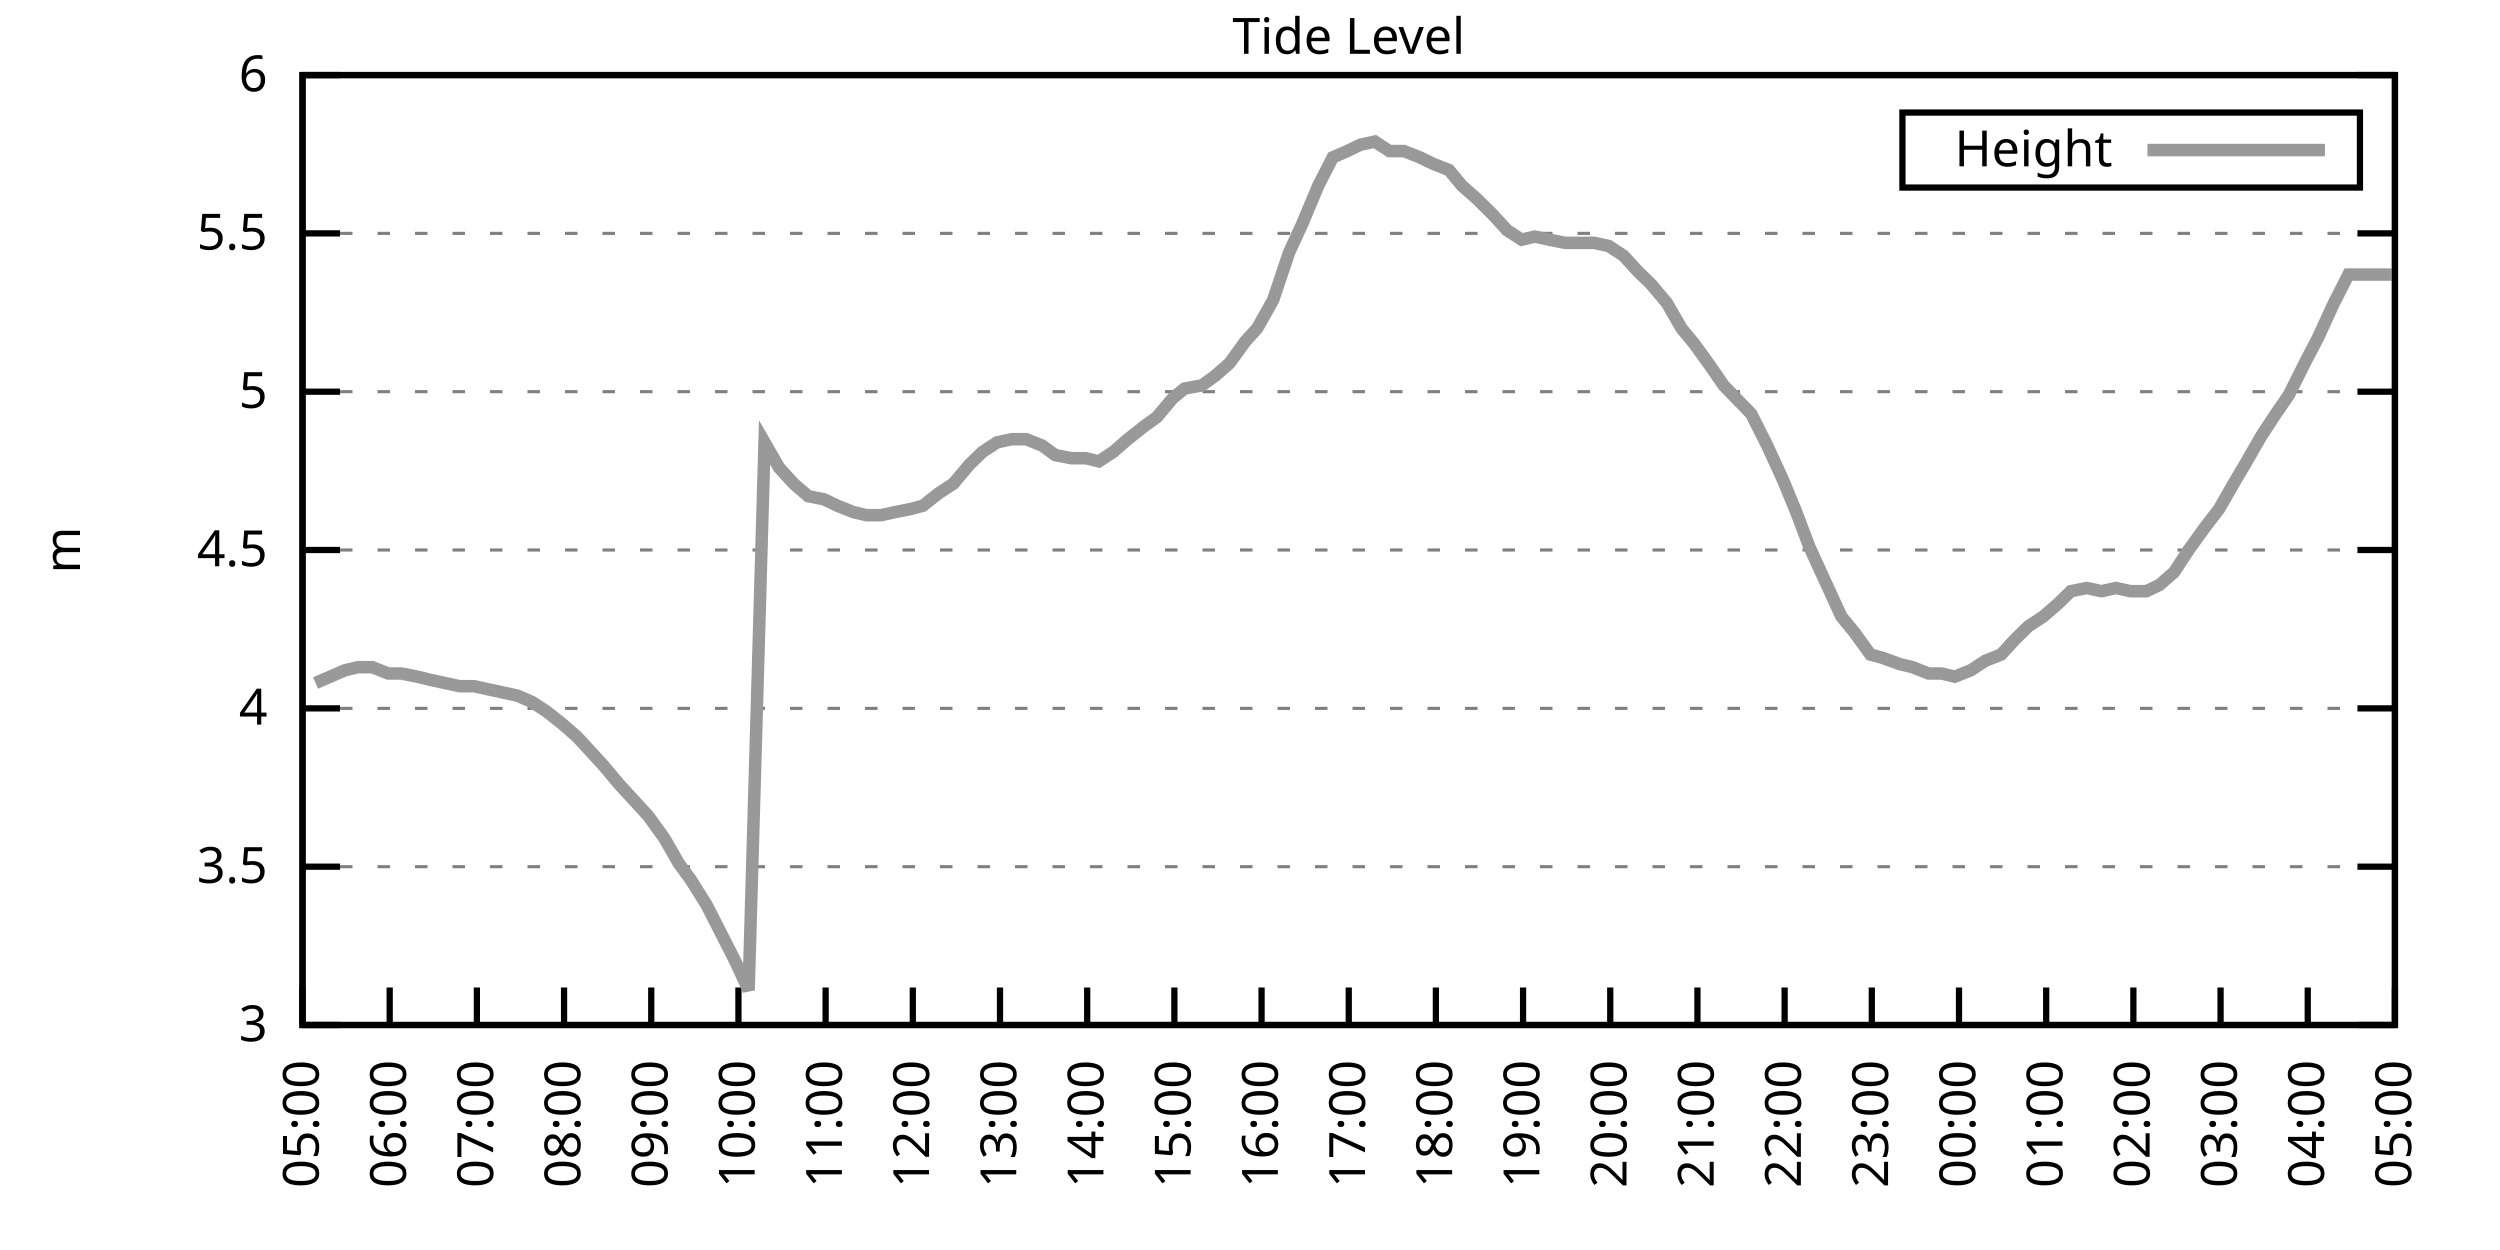
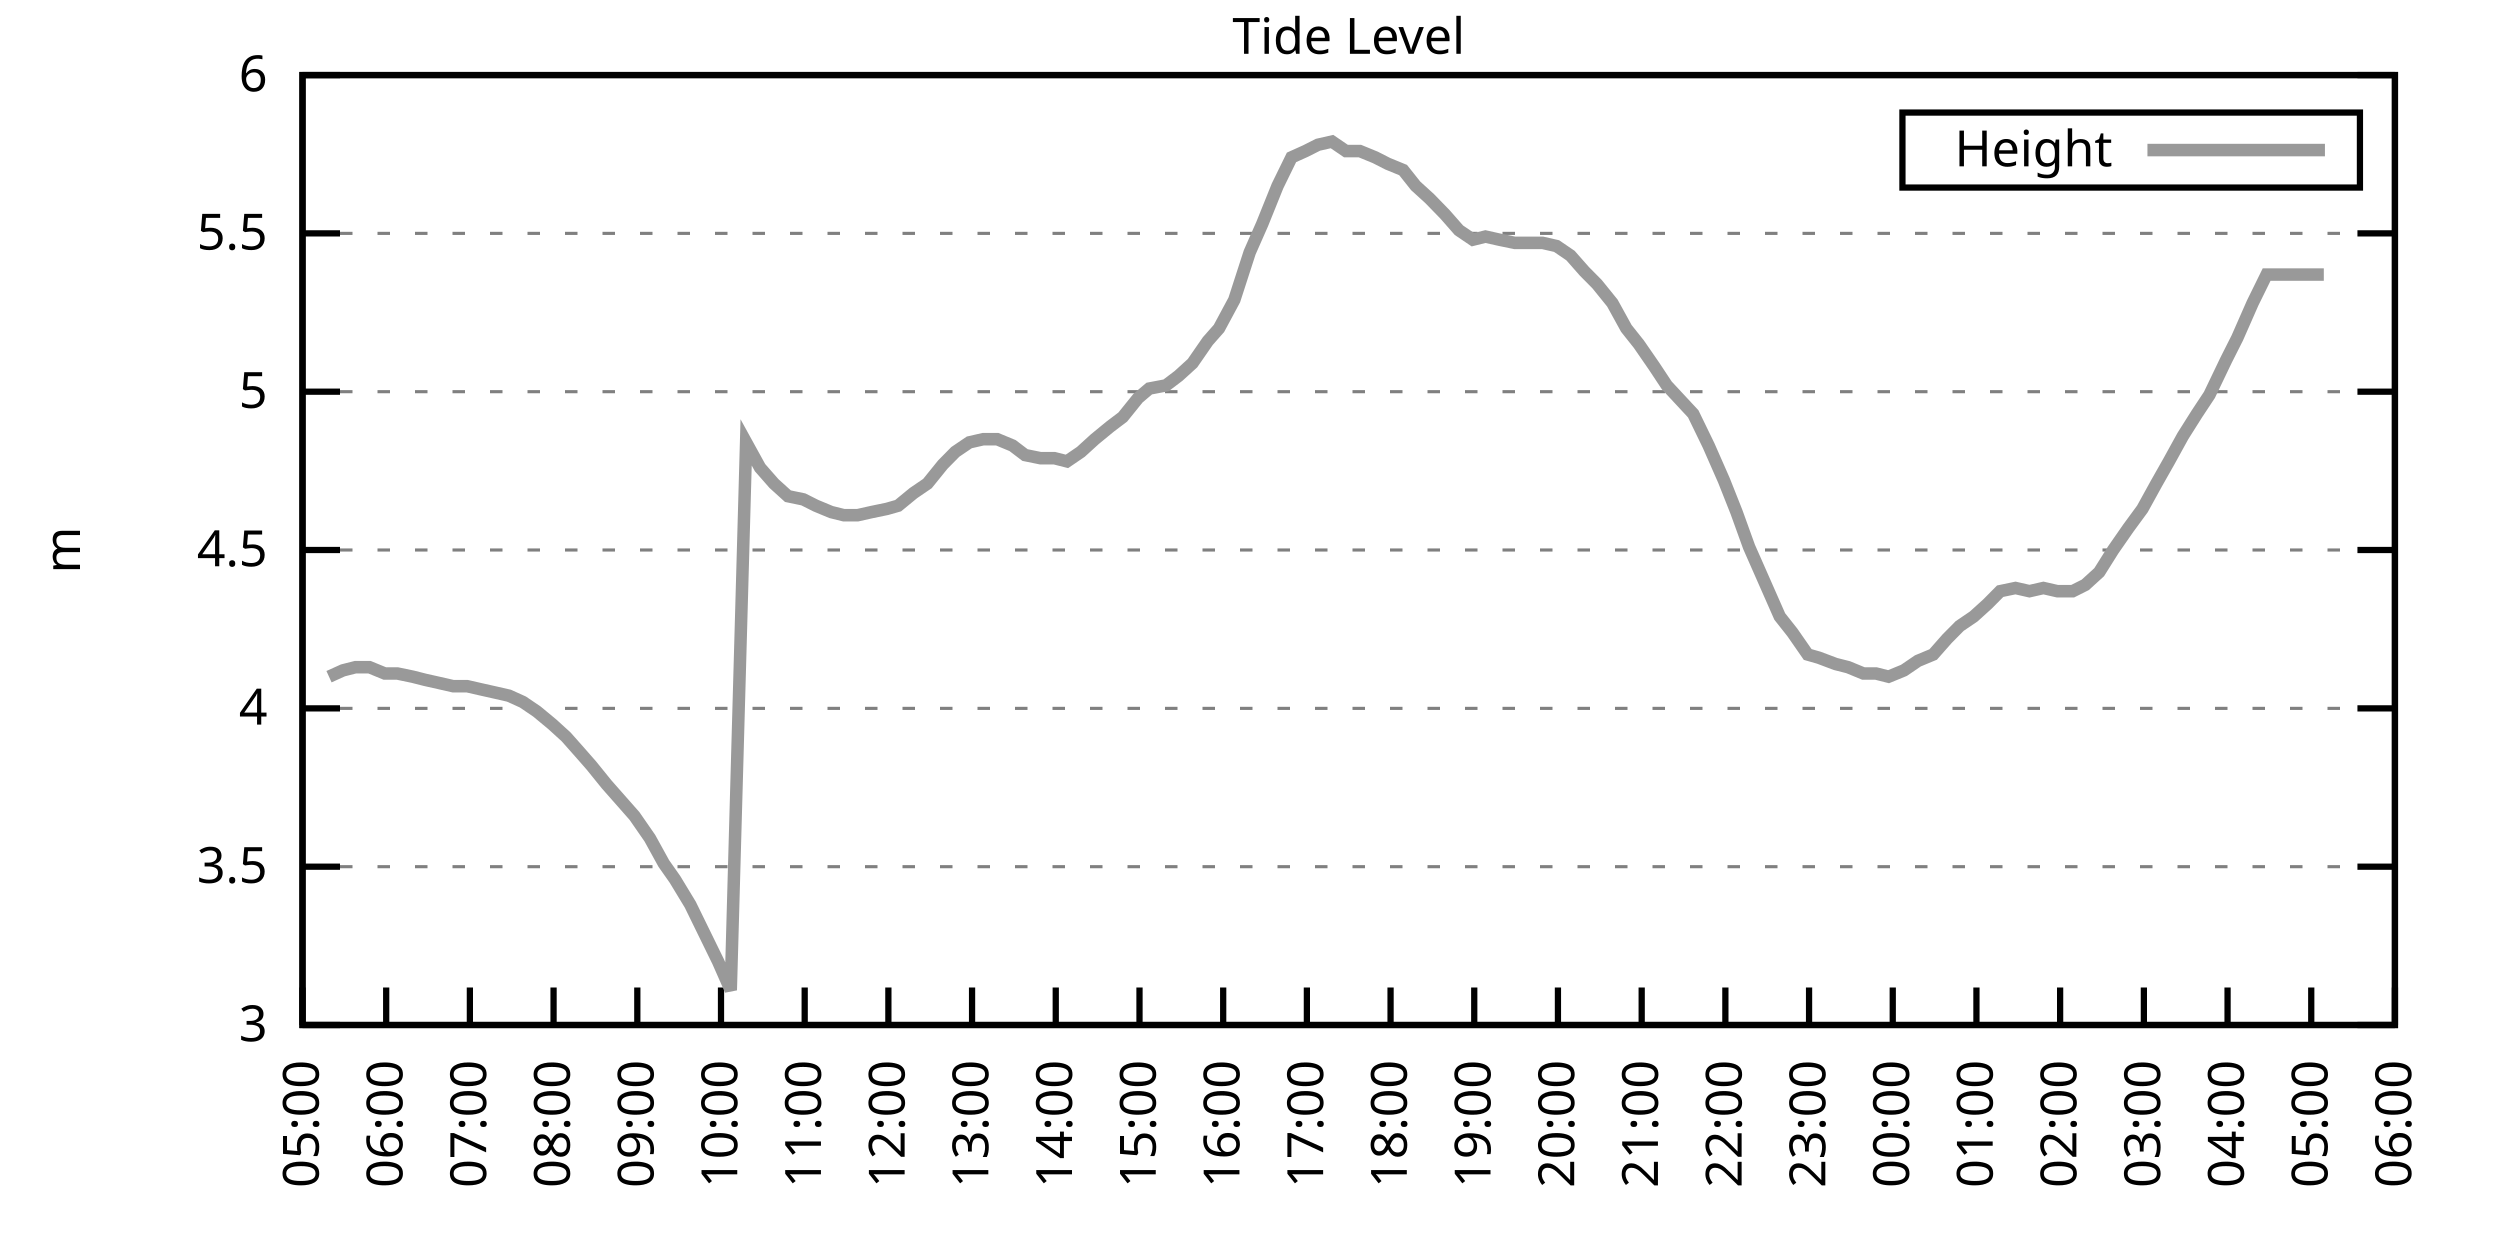
<svg xmlns="http://www.w3.org/2000/svg" xmlns:xlink="http://www.w3.org/1999/xlink" width="400" height="200" viewBox="0 0 400 200">
  <g id="gnuplot_canvas">
    <rect x="0" y="0" width="400" height="200" fill="none" />
    <defs>
      <circle id="gpDot" r="0.5" stroke-width="0.5" stroke="currentColor" />
      <path id="gpPt0" stroke-width="0.333" stroke="currentColor" d="M-1,0 h2 M0,-1 v2" />
      <path id="gpPt1" stroke-width="0.333" stroke="currentColor" d="M-1,-1 L1,1 M1,-1 L-1,1" />
      <path id="gpPt2" stroke-width="0.333" stroke="currentColor" d="M-1,0 L1,0 M0,-1 L0,1 M-1,-1 L1,1 M-1,1 L1,-1" />
      <rect id="gpPt3" stroke-width="0.333" stroke="currentColor" x="-1" y="-1" width="2" height="2" />
      <rect id="gpPt4" stroke-width="0.333" stroke="currentColor" fill="currentColor" x="-1" y="-1" width="2" height="2" />
      <circle id="gpPt5" stroke-width="0.333" stroke="currentColor" cx="0" cy="0" r="1" />
      <use xlink:href="#gpPt5" id="gpPt6" fill="currentColor" stroke="none" />
      <path id="gpPt7" stroke-width="0.333" stroke="currentColor" d="M0,-1.33 L-1.33,0.67 L1.33,0.67 z" />
      <use xlink:href="#gpPt7" id="gpPt8" fill="currentColor" stroke="none" />
      <use xlink:href="#gpPt7" id="gpPt9" stroke="currentColor" transform="rotate(180)" />
      <use xlink:href="#gpPt9" id="gpPt10" fill="currentColor" stroke="none" />
      <use xlink:href="#gpPt3" id="gpPt11" stroke="currentColor" transform="rotate(45)" />
      <use xlink:href="#gpPt11" id="gpPt12" fill="currentColor" stroke="none" />
      <path id="gpPt13" stroke-width="0.333" stroke="currentColor" d="M0,1.330 L1.265,0.411 L0.782,-1.067 L-0.782,-1.076 L-1.265,0.411 z" />
      <use xlink:href="#gpPt13" id="gpPt14" fill="currentColor" stroke="none" />
      <filter id="textbox" filterUnits="objectBoundingBox" x="0" y="0" height="1" width="1">
        <feFlood flood-color="white" flood-opacity="1" result="bgnd" />
        <feComposite in="SourceGraphic" in2="bgnd" operator="atop" />
      </filter>
      <filter id="greybox" filterUnits="objectBoundingBox" x="0" y="0" height="1" width="1">
        <feFlood flood-color="lightgrey" flood-opacity="1" result="grey" />
        <feComposite in="SourceGraphic" in2="grey" operator="atop" />
      </filter>
    </defs>
    <g fill="none" color="white" stroke="currentColor" stroke-width="1.00" stroke-linecap="butt" stroke-linejoin="miter">
</g>
    <g fill="none" color="black" stroke="currentColor" stroke-width="1.00" stroke-linecap="butt" stroke-linejoin="miter">
      <g stroke="none" shape-rendering="crispEdges">
        <polygon fill="rgb(255, 255, 255)" points="48.40,164.00 383.18,164.00 383.18,12.02 48.40,12.02 " />
      </g>
    </g>
    <g fill="none" color="black" stroke="currentColor" stroke-width="1.00" stroke-linecap="butt" stroke-linejoin="miter">
</g>
    <g fill="none" color="black" stroke="black" stroke-width="0.50" stroke-linecap="butt" stroke-linejoin="miter">
</g>
    <g fill="none" color="gray" stroke="currentColor" stroke-width="0.50" stroke-linecap="butt" stroke-linejoin="miter">
      <path stroke="gray" stroke-dasharray="2,4" class="gridline" d="M48.40,164.00 L383.19,164.00  " />
    </g>
    <g fill="none" color="gray" stroke="gray" stroke-width="1.00" stroke-linecap="butt" stroke-linejoin="miter">
</g>
    <g fill="none" color="black" stroke="currentColor" stroke-width="1.00" stroke-linecap="butt" stroke-linejoin="miter">
      <path stroke="black" d="M48.40,164.00 L54.40,164.00 M383.19,164.00 L377.19,164.00  " />
      <g transform="translate(42.80,166.60)" stroke="none" fill="black" font-family="Sans" font-size="8.00" text-anchor="end">
        <text>
          <tspan font-family="Sans"> 3</tspan>
        </text>
      </g>
    </g>
    <g fill="none" color="black" stroke="currentColor" stroke-width="1.00" stroke-linecap="butt" stroke-linejoin="miter">
</g>
    <g fill="none" color="black" stroke="black" stroke-width="0.50" stroke-linecap="butt" stroke-linejoin="miter">
</g>
    <g fill="none" color="gray" stroke="currentColor" stroke-width="0.50" stroke-linecap="butt" stroke-linejoin="miter">
      <path stroke="gray" stroke-dasharray="2,4" class="gridline" d="M48.40,138.67 L383.19,138.67  " />
    </g>
    <g fill="none" color="gray" stroke="gray" stroke-width="1.00" stroke-linecap="butt" stroke-linejoin="miter">
</g>
    <g fill="none" color="black" stroke="currentColor" stroke-width="1.00" stroke-linecap="butt" stroke-linejoin="miter">
      <path stroke="black" d="M48.40,138.67 L54.40,138.67 M383.19,138.67 L377.19,138.67  " />
      <g transform="translate(42.80,141.27)" stroke="none" fill="black" font-family="Sans" font-size="8.00" text-anchor="end">
        <text>
          <tspan font-family="Sans"> 3.5</tspan>
        </text>
      </g>
    </g>
    <g fill="none" color="black" stroke="currentColor" stroke-width="1.00" stroke-linecap="butt" stroke-linejoin="miter">
</g>
    <g fill="none" color="black" stroke="black" stroke-width="0.50" stroke-linecap="butt" stroke-linejoin="miter">
</g>
    <g fill="none" color="gray" stroke="currentColor" stroke-width="0.50" stroke-linecap="butt" stroke-linejoin="miter">
      <path stroke="gray" stroke-dasharray="2,4" class="gridline" d="M48.40,113.34 L383.19,113.34  " />
    </g>
    <g fill="none" color="gray" stroke="gray" stroke-width="1.00" stroke-linecap="butt" stroke-linejoin="miter">
</g>
    <g fill="none" color="black" stroke="currentColor" stroke-width="1.00" stroke-linecap="butt" stroke-linejoin="miter">
      <path stroke="black" d="M48.40,113.34 L54.40,113.34 M383.19,113.34 L377.19,113.34  " />
      <g transform="translate(42.80,115.94)" stroke="none" fill="black" font-family="Sans" font-size="8.00" text-anchor="end">
        <text>
          <tspan font-family="Sans"> 4</tspan>
        </text>
      </g>
    </g>
    <g fill="none" color="black" stroke="currentColor" stroke-width="1.00" stroke-linecap="butt" stroke-linejoin="miter">
</g>
    <g fill="none" color="black" stroke="black" stroke-width="0.50" stroke-linecap="butt" stroke-linejoin="miter">
</g>
    <g fill="none" color="gray" stroke="currentColor" stroke-width="0.50" stroke-linecap="butt" stroke-linejoin="miter">
      <path stroke="gray" stroke-dasharray="2,4" class="gridline" d="M48.40,88.00 L383.19,88.00  " />
    </g>
    <g fill="none" color="gray" stroke="gray" stroke-width="1.00" stroke-linecap="butt" stroke-linejoin="miter">
</g>
    <g fill="none" color="black" stroke="currentColor" stroke-width="1.00" stroke-linecap="butt" stroke-linejoin="miter">
      <path stroke="black" d="M48.40,88.00 L54.40,88.00 M383.19,88.00 L377.19,88.00  " />
      <g transform="translate(42.80,90.60)" stroke="none" fill="black" font-family="Sans" font-size="8.00" text-anchor="end">
        <text>
          <tspan font-family="Sans"> 4.5</tspan>
        </text>
      </g>
    </g>
    <g fill="none" color="black" stroke="currentColor" stroke-width="1.00" stroke-linecap="butt" stroke-linejoin="miter">
</g>
    <g fill="none" color="black" stroke="black" stroke-width="0.50" stroke-linecap="butt" stroke-linejoin="miter">
</g>
    <g fill="none" color="gray" stroke="currentColor" stroke-width="0.50" stroke-linecap="butt" stroke-linejoin="miter">
      <path stroke="gray" stroke-dasharray="2,4" class="gridline" d="M48.40,62.67 L383.19,62.67  " />
    </g>
    <g fill="none" color="gray" stroke="gray" stroke-width="1.00" stroke-linecap="butt" stroke-linejoin="miter">
</g>
    <g fill="none" color="black" stroke="currentColor" stroke-width="1.00" stroke-linecap="butt" stroke-linejoin="miter">
      <path stroke="black" d="M48.40,62.67 L54.40,62.67 M383.19,62.67 L377.19,62.67  " />
      <g transform="translate(42.80,65.27)" stroke="none" fill="black" font-family="Sans" font-size="8.00" text-anchor="end">
        <text>
          <tspan font-family="Sans"> 5</tspan>
        </text>
      </g>
    </g>
    <g fill="none" color="black" stroke="currentColor" stroke-width="1.00" stroke-linecap="butt" stroke-linejoin="miter">
</g>
    <g fill="none" color="black" stroke="black" stroke-width="0.50" stroke-linecap="butt" stroke-linejoin="miter">
</g>
    <g fill="none" color="gray" stroke="currentColor" stroke-width="0.50" stroke-linecap="butt" stroke-linejoin="miter">
      <path stroke="gray" stroke-dasharray="2,4" class="gridline" d="M48.40,37.34 L383.19,37.34  " />
    </g>
    <g fill="none" color="gray" stroke="gray" stroke-width="1.00" stroke-linecap="butt" stroke-linejoin="miter">
</g>
    <g fill="none" color="black" stroke="currentColor" stroke-width="1.00" stroke-linecap="butt" stroke-linejoin="miter">
      <path stroke="black" d="M48.40,37.34 L54.40,37.34 M383.19,37.34 L377.19,37.34  " />
      <g transform="translate(42.80,39.94)" stroke="none" fill="black" font-family="Sans" font-size="8.00" text-anchor="end">
        <text>
          <tspan font-family="Sans"> 5.5</tspan>
        </text>
      </g>
    </g>
    <g fill="none" color="black" stroke="currentColor" stroke-width="1.00" stroke-linecap="butt" stroke-linejoin="miter">
</g>
    <g fill="none" color="black" stroke="black" stroke-width="0.50" stroke-linecap="butt" stroke-linejoin="miter">
</g>
    <g fill="none" color="gray" stroke="currentColor" stroke-width="0.50" stroke-linecap="butt" stroke-linejoin="miter">
      <path stroke="gray" stroke-dasharray="2,4" class="gridline" d="M48.40,12.01 L383.19,12.01  " />
    </g>
    <g fill="none" color="gray" stroke="gray" stroke-width="1.00" stroke-linecap="butt" stroke-linejoin="miter">
</g>
    <g fill="none" color="black" stroke="currentColor" stroke-width="1.00" stroke-linecap="butt" stroke-linejoin="miter">
      <path stroke="black" d="M48.40,12.01 L54.40,12.01 M383.19,12.01 L377.19,12.01  " />
      <g transform="translate(42.80,14.61)" stroke="none" fill="black" font-family="Sans" font-size="8.00" text-anchor="end">
        <text>
          <tspan font-family="Sans"> 6</tspan>
        </text>
      </g>
    </g>
    <g fill="none" color="black" stroke="currentColor" stroke-width="1.00" stroke-linecap="butt" stroke-linejoin="miter">
      <path stroke="black" d="M48.40,164.00 L48.40,158.00  " />
      <g transform="translate(51.00,169.60) rotate(270.00)" stroke="none" fill="black" font-family="Sans" font-size="8.00" text-anchor="end">
        <text>
          <tspan font-family="Sans">05:00</tspan>
        </text>
      </g>
    </g>
    <g fill="none" color="black" stroke="currentColor" stroke-width="1.00" stroke-linecap="butt" stroke-linejoin="miter">
-       <path stroke="black" d="M62.35,164.00 L62.35,158.00  " />
-       <g transform="translate(64.95,169.60) rotate(270.00)" stroke="none" fill="black" font-family="Sans" font-size="8.00" text-anchor="end">
+       <path stroke="black" d="M61.79,164.00 L61.79,158.00  " />
+       <g transform="translate(64.39,169.60) rotate(270.00)" stroke="none" fill="black" font-family="Sans" font-size="8.00" text-anchor="end">
        <text>
          <tspan font-family="Sans">06:00</tspan>
        </text>
      </g>
    </g>
    <g fill="none" color="black" stroke="currentColor" stroke-width="1.00" stroke-linecap="butt" stroke-linejoin="miter">
-       <path stroke="black" d="M76.30,164.00 L76.30,158.00  " />
-       <g transform="translate(78.90,169.60) rotate(270.00)" stroke="none" fill="black" font-family="Sans" font-size="8.00" text-anchor="end">
+       <path stroke="black" d="M75.18,164.00 L75.18,158.00  " />
+       <g transform="translate(77.78,169.60) rotate(270.00)" stroke="none" fill="black" font-family="Sans" font-size="8.00" text-anchor="end">
        <text>
          <tspan font-family="Sans">07:00</tspan>
        </text>
      </g>
    </g>
    <g fill="none" color="black" stroke="currentColor" stroke-width="1.00" stroke-linecap="butt" stroke-linejoin="miter">
-       <path stroke="black" d="M90.25,164.00 L90.25,158.00  " />
-       <g transform="translate(92.85,169.60) rotate(270.00)" stroke="none" fill="black" font-family="Sans" font-size="8.00" text-anchor="end">
+       <path stroke="black" d="M88.57,164.00 L88.57,158.00  " />
+       <g transform="translate(91.17,169.60) rotate(270.00)" stroke="none" fill="black" font-family="Sans" font-size="8.00" text-anchor="end">
        <text>
          <tspan font-family="Sans">08:00</tspan>
        </text>
      </g>
    </g>
    <g fill="none" color="black" stroke="currentColor" stroke-width="1.00" stroke-linecap="butt" stroke-linejoin="miter">
-       <path stroke="black" d="M104.20,164.00 L104.20,158.00  " />
-       <g transform="translate(106.80,169.60) rotate(270.00)" stroke="none" fill="black" font-family="Sans" font-size="8.00" text-anchor="end">
+       <path stroke="black" d="M101.97,164.00 L101.97,158.00  " />
+       <g transform="translate(104.57,169.60) rotate(270.00)" stroke="none" fill="black" font-family="Sans" font-size="8.00" text-anchor="end">
        <text>
          <tspan font-family="Sans">09:00</tspan>
        </text>
      </g>
    </g>
    <g fill="none" color="black" stroke="currentColor" stroke-width="1.00" stroke-linecap="butt" stroke-linejoin="miter">
-       <path stroke="black" d="M118.15,164.00 L118.15,158.00  " />
-       <g transform="translate(120.75,169.60) rotate(270.00)" stroke="none" fill="black" font-family="Sans" font-size="8.00" text-anchor="end">
+       <path stroke="black" d="M115.36,164.00 L115.36,158.00  " />
+       <g transform="translate(117.96,169.60) rotate(270.00)" stroke="none" fill="black" font-family="Sans" font-size="8.00" text-anchor="end">
        <text>
          <tspan font-family="Sans">10:00</tspan>
        </text>
      </g>
    </g>
    <g fill="none" color="black" stroke="currentColor" stroke-width="1.00" stroke-linecap="butt" stroke-linejoin="miter">
-       <path stroke="black" d="M132.10,164.00 L132.10,158.00  " />
-       <g transform="translate(134.70,169.60) rotate(270.00)" stroke="none" fill="black" font-family="Sans" font-size="8.00" text-anchor="end">
+       <path stroke="black" d="M128.75,164.00 L128.75,158.00  " />
+       <g transform="translate(131.35,169.60) rotate(270.00)" stroke="none" fill="black" font-family="Sans" font-size="8.00" text-anchor="end">
        <text>
          <tspan font-family="Sans">11:00</tspan>
        </text>
      </g>
    </g>
    <g fill="none" color="black" stroke="currentColor" stroke-width="1.00" stroke-linecap="butt" stroke-linejoin="miter">
-       <path stroke="black" d="M146.05,164.00 L146.05,158.00  " />
-       <g transform="translate(148.65,169.60) rotate(270.00)" stroke="none" fill="black" font-family="Sans" font-size="8.00" text-anchor="end">
+       <path stroke="black" d="M142.14,164.00 L142.14,158.00  " />
+       <g transform="translate(144.74,169.60) rotate(270.00)" stroke="none" fill="black" font-family="Sans" font-size="8.00" text-anchor="end">
        <text>
          <tspan font-family="Sans">12:00</tspan>
        </text>
      </g>
    </g>
    <g fill="none" color="black" stroke="currentColor" stroke-width="1.00" stroke-linecap="butt" stroke-linejoin="miter">
-       <path stroke="black" d="M160.00,164.00 L160.00,158.00  " />
-       <g transform="translate(162.60,169.60) rotate(270.00)" stroke="none" fill="black" font-family="Sans" font-size="8.00" text-anchor="end">
+       <path stroke="black" d="M155.53,164.00 L155.53,158.00  " />
+       <g transform="translate(158.13,169.60) rotate(270.00)" stroke="none" fill="black" font-family="Sans" font-size="8.00" text-anchor="end">
        <text>
          <tspan font-family="Sans">13:00</tspan>
        </text>
      </g>
    </g>
    <g fill="none" color="black" stroke="currentColor" stroke-width="1.00" stroke-linecap="butt" stroke-linejoin="miter">
-       <path stroke="black" d="M173.95,164.00 L173.95,158.00  " />
-       <g transform="translate(176.55,169.60) rotate(270.00)" stroke="none" fill="black" font-family="Sans" font-size="8.00" text-anchor="end">
+       <path stroke="black" d="M168.92,164.00 L168.92,158.00  " />
+       <g transform="translate(171.52,169.60) rotate(270.00)" stroke="none" fill="black" font-family="Sans" font-size="8.00" text-anchor="end">
        <text>
          <tspan font-family="Sans">14:00</tspan>
        </text>
      </g>
    </g>
    <g fill="none" color="black" stroke="currentColor" stroke-width="1.00" stroke-linecap="butt" stroke-linejoin="miter">
-       <path stroke="black" d="M187.90,164.00 L187.90,158.00  " />
-       <g transform="translate(190.50,169.60) rotate(270.00)" stroke="none" fill="black" font-family="Sans" font-size="8.00" text-anchor="end">
+       <path stroke="black" d="M182.32,164.00 L182.32,158.00  " />
+       <g transform="translate(184.92,169.60) rotate(270.00)" stroke="none" fill="black" font-family="Sans" font-size="8.00" text-anchor="end">
        <text>
          <tspan font-family="Sans">15:00</tspan>
        </text>
      </g>
    </g>
    <g fill="none" color="black" stroke="currentColor" stroke-width="1.00" stroke-linecap="butt" stroke-linejoin="miter">
-       <path stroke="black" d="M201.85,164.00 L201.85,158.00  " />
-       <g transform="translate(204.45,169.60) rotate(270.00)" stroke="none" fill="black" font-family="Sans" font-size="8.00" text-anchor="end">
+       <path stroke="black" d="M195.71,164.00 L195.71,158.00  " />
+       <g transform="translate(198.31,169.60) rotate(270.00)" stroke="none" fill="black" font-family="Sans" font-size="8.00" text-anchor="end">
        <text>
          <tspan font-family="Sans">16:00</tspan>
        </text>
      </g>
    </g>
    <g fill="none" color="black" stroke="currentColor" stroke-width="1.00" stroke-linecap="butt" stroke-linejoin="miter">
-       <path stroke="black" d="M215.80,164.00 L215.80,158.00  " />
-       <g transform="translate(218.40,169.60) rotate(270.00)" stroke="none" fill="black" font-family="Sans" font-size="8.00" text-anchor="end">
+       <path stroke="black" d="M209.10,164.00 L209.10,158.00  " />
+       <g transform="translate(211.70,169.60) rotate(270.00)" stroke="none" fill="black" font-family="Sans" font-size="8.00" text-anchor="end">
        <text>
          <tspan font-family="Sans">17:00</tspan>
        </text>
      </g>
    </g>
    <g fill="none" color="black" stroke="currentColor" stroke-width="1.00" stroke-linecap="butt" stroke-linejoin="miter">
-       <path stroke="black" d="M229.74,164.00 L229.74,158.00  " />
-       <g transform="translate(232.34,169.60) rotate(270.00)" stroke="none" fill="black" font-family="Sans" font-size="8.00" text-anchor="end">
+       <path stroke="black" d="M222.49,164.00 L222.49,158.00  " />
+       <g transform="translate(225.09,169.60) rotate(270.00)" stroke="none" fill="black" font-family="Sans" font-size="8.00" text-anchor="end">
        <text>
          <tspan font-family="Sans">18:00</tspan>
        </text>
      </g>
    </g>
    <g fill="none" color="black" stroke="currentColor" stroke-width="1.00" stroke-linecap="butt" stroke-linejoin="miter">
-       <path stroke="black" d="M243.69,164.00 L243.69,158.00  " />
-       <g transform="translate(246.29,169.60) rotate(270.00)" stroke="none" fill="black" font-family="Sans" font-size="8.00" text-anchor="end">
+       <path stroke="black" d="M235.88,164.00 L235.88,158.00  " />
+       <g transform="translate(238.48,169.60) rotate(270.00)" stroke="none" fill="black" font-family="Sans" font-size="8.00" text-anchor="end">
        <text>
          <tspan font-family="Sans">19:00</tspan>
        </text>
      </g>
    </g>
    <g fill="none" color="black" stroke="currentColor" stroke-width="1.00" stroke-linecap="butt" stroke-linejoin="miter">
-       <path stroke="black" d="M257.64,164.00 L257.64,158.00  " />
-       <g transform="translate(260.24,169.60) rotate(270.00)" stroke="none" fill="black" font-family="Sans" font-size="8.00" text-anchor="end">
+       <path stroke="black" d="M249.27,164.00 L249.27,158.00  " />
+       <g transform="translate(251.87,169.60) rotate(270.00)" stroke="none" fill="black" font-family="Sans" font-size="8.00" text-anchor="end">
        <text>
          <tspan font-family="Sans">20:00</tspan>
        </text>
      </g>
    </g>
    <g fill="none" color="black" stroke="currentColor" stroke-width="1.00" stroke-linecap="butt" stroke-linejoin="miter">
-       <path stroke="black" d="M271.59,164.00 L271.59,158.00  " />
-       <g transform="translate(274.19,169.60) rotate(270.00)" stroke="none" fill="black" font-family="Sans" font-size="8.00" text-anchor="end">
+       <path stroke="black" d="M262.67,164.00 L262.67,158.00  " />
+       <g transform="translate(265.27,169.60) rotate(270.00)" stroke="none" fill="black" font-family="Sans" font-size="8.00" text-anchor="end">
        <text>
          <tspan font-family="Sans">21:00</tspan>
        </text>
      </g>
    </g>
    <g fill="none" color="black" stroke="currentColor" stroke-width="1.00" stroke-linecap="butt" stroke-linejoin="miter">
-       <path stroke="black" d="M285.54,164.00 L285.54,158.00  " />
-       <g transform="translate(288.14,169.60) rotate(270.00)" stroke="none" fill="black" font-family="Sans" font-size="8.00" text-anchor="end">
+       <path stroke="black" d="M276.06,164.00 L276.06,158.00  " />
+       <g transform="translate(278.66,169.60) rotate(270.00)" stroke="none" fill="black" font-family="Sans" font-size="8.00" text-anchor="end">
        <text>
          <tspan font-family="Sans">22:00</tspan>
        </text>
      </g>
    </g>
    <g fill="none" color="black" stroke="currentColor" stroke-width="1.00" stroke-linecap="butt" stroke-linejoin="miter">
-       <path stroke="black" d="M299.49,164.00 L299.49,158.00  " />
-       <g transform="translate(302.09,169.60) rotate(270.00)" stroke="none" fill="black" font-family="Sans" font-size="8.00" text-anchor="end">
+       <path stroke="black" d="M289.45,164.00 L289.45,158.00  " />
+       <g transform="translate(292.05,169.60) rotate(270.00)" stroke="none" fill="black" font-family="Sans" font-size="8.00" text-anchor="end">
        <text>
          <tspan font-family="Sans">23:00</tspan>
        </text>
      </g>
    </g>
    <g fill="none" color="black" stroke="currentColor" stroke-width="1.00" stroke-linecap="butt" stroke-linejoin="miter">
-       <path stroke="black" d="M313.44,164.00 L313.44,158.00  " />
-       <g transform="translate(316.04,169.60) rotate(270.00)" stroke="none" fill="black" font-family="Sans" font-size="8.00" text-anchor="end">
+       <path stroke="black" d="M302.84,164.00 L302.84,158.00  " />
+       <g transform="translate(305.44,169.60) rotate(270.00)" stroke="none" fill="black" font-family="Sans" font-size="8.00" text-anchor="end">
        <text>
          <tspan font-family="Sans">00:00</tspan>
        </text>
      </g>
    </g>
    <g fill="none" color="black" stroke="currentColor" stroke-width="1.00" stroke-linecap="butt" stroke-linejoin="miter">
-       <path stroke="black" d="M327.39,164.00 L327.39,158.00  " />
-       <g transform="translate(329.99,169.60) rotate(270.00)" stroke="none" fill="black" font-family="Sans" font-size="8.00" text-anchor="end">
+       <path stroke="black" d="M316.23,164.00 L316.23,158.00  " />
+       <g transform="translate(318.83,169.60) rotate(270.00)" stroke="none" fill="black" font-family="Sans" font-size="8.00" text-anchor="end">
        <text>
          <tspan font-family="Sans">01:00</tspan>
        </text>
      </g>
    </g>
    <g fill="none" color="black" stroke="currentColor" stroke-width="1.00" stroke-linecap="butt" stroke-linejoin="miter">
-       <path stroke="black" d="M341.34,164.00 L341.34,158.00  " />
-       <g transform="translate(343.94,169.60) rotate(270.00)" stroke="none" fill="black" font-family="Sans" font-size="8.00" text-anchor="end">
+       <path stroke="black" d="M329.62,164.00 L329.62,158.00  " />
+       <g transform="translate(332.22,169.60) rotate(270.00)" stroke="none" fill="black" font-family="Sans" font-size="8.00" text-anchor="end">
        <text>
          <tspan font-family="Sans">02:00</tspan>
        </text>
      </g>
    </g>
    <g fill="none" color="black" stroke="currentColor" stroke-width="1.00" stroke-linecap="butt" stroke-linejoin="miter">
-       <path stroke="black" d="M355.29,164.00 L355.29,158.00  " />
-       <g transform="translate(357.89,169.60) rotate(270.00)" stroke="none" fill="black" font-family="Sans" font-size="8.00" text-anchor="end">
+       <path stroke="black" d="M343.02,164.00 L343.02,158.00  " />
+       <g transform="translate(345.62,169.60) rotate(270.00)" stroke="none" fill="black" font-family="Sans" font-size="8.00" text-anchor="end">
        <text>
          <tspan font-family="Sans">03:00</tspan>
        </text>
      </g>
    </g>
    <g fill="none" color="black" stroke="currentColor" stroke-width="1.00" stroke-linecap="butt" stroke-linejoin="miter">
-       <path stroke="black" d="M369.24,164.00 L369.24,158.00  " />
-       <g transform="translate(371.84,169.60) rotate(270.00)" stroke="none" fill="black" font-family="Sans" font-size="8.00" text-anchor="end">
+       <path stroke="black" d="M356.41,164.00 L356.41,158.00  " />
+       <g transform="translate(359.01,169.60) rotate(270.00)" stroke="none" fill="black" font-family="Sans" font-size="8.00" text-anchor="end">
        <text>
          <tspan font-family="Sans">04:00</tspan>
+         </text>
+       </g>
+     </g>
+     <g fill="none" color="black" stroke="currentColor" stroke-width="1.00" stroke-linecap="butt" stroke-linejoin="miter">
+       <path stroke="black" d="M369.80,164.00 L369.80,158.00  " />
+       <g transform="translate(372.40,169.60) rotate(270.00)" stroke="none" fill="black" font-family="Sans" font-size="8.00" text-anchor="end">
+         <text>
+           <tspan font-family="Sans">05:00</tspan>
        </text>
      </g>
    </g>
    <g fill="none" color="black" stroke="currentColor" stroke-width="1.00" stroke-linecap="butt" stroke-linejoin="miter">
      <path stroke="black" d="M383.19,164.00 L383.19,158.00  " />
      <g transform="translate(385.79,169.60) rotate(270.00)" stroke="none" fill="black" font-family="Sans" font-size="8.00" text-anchor="end">
        <text>
-           <tspan font-family="Sans">05:00</tspan>
+           <tspan font-family="Sans">06:00</tspan>
        </text>
      </g>
    </g>
    <g fill="none" color="black" stroke="currentColor" stroke-width="1.00" stroke-linecap="butt" stroke-linejoin="miter">
</g>
    <g fill="none" color="black" stroke="currentColor" stroke-width="1.00" stroke-linecap="butt" stroke-linejoin="miter">
      <path stroke="black" d="M48.40,12.01 L48.40,164.00 L383.19,164.00 L383.19,12.01 L48.40,12.01 Z  " />
    </g>
    <g fill="none" color="black" stroke="currentColor" stroke-width="1.00" stroke-linecap="butt" stroke-linejoin="miter">
</g>
    <g fill="none" color="black" stroke="currentColor" stroke-width="1.00" stroke-linecap="butt" stroke-linejoin="miter">
      <path stroke="black" d="M304.39,30.01 L304.39,18.01 L377.59,18.01 L377.59,30.01 L304.39,30.01 Z  " />
    </g>
    <g id="Tide_level_plot_1">
      <g fill="none" color="white" stroke="black" stroke-width="2.00" stroke-linecap="butt" stroke-linejoin="miter">
</g>
      <g fill="none" color="black" stroke="currentColor" stroke-width="2.00" stroke-linecap="butt" stroke-linejoin="miter">
        <g transform="translate(337.99,26.61)" stroke="none" fill="black" font-family="Sans" font-size="8.00" text-anchor="end">
          <text>
            <tspan font-family="Sans">Height</tspan>
          </text>
        </g>
      </g>
      <g fill="none" color="black" stroke="currentColor" stroke-width="2.00" stroke-linecap="butt" stroke-linejoin="miter">
-         <path stroke="rgb(153, 153, 153)" d="M343.59,24.01 L371.99,24.01 M50.49,109.28 L52.82,108.27 L55.14,107.26 L57.23,106.75 L59.56,106.75 L62.12,107.76   L64.21,107.76 L66.77,108.27 L68.86,108.78 L71.18,109.28 L73.51,109.79 L75.83,109.79 L78.16,110.30 L80.48,110.80   L82.81,111.31 L85.13,112.32 L87.46,113.84 L90.02,115.87 L92.34,117.90 L94.67,120.43 L96.53,122.46 L99.08,125.50   L101.41,128.03 L103.73,130.56 L106.29,134.11 L108.62,138.16 L110.48,140.69 L113.03,144.75 L115.36,149.31 L117.68,153.87   L119.78,158.43 L122.33,70.78 L124.66,74.83 L126.98,77.37 L129.31,79.39 L131.87,79.90 L133.96,80.91 L136.51,81.93   L138.61,82.43 L140.93,82.43 L143.26,81.93 L145.81,81.42 L147.67,80.91 L150.23,78.89 L152.56,77.37 L155.11,74.33   L157.21,72.30 L159.53,70.78 L161.86,70.27 L164.18,70.27 L166.74,71.29 L168.83,72.81 L171.39,73.31 L173.71,73.31   L175.81,73.82 L178.13,72.30 L180.46,70.27 L183.01,68.25 L185.11,66.73 L187.66,63.69 L189.52,62.17 L192.31,61.66   L194.41,60.14 L196.73,58.11 L199.29,54.57 L201.15,52.54 L203.71,47.98 L206.26,40.38 L208.36,35.82 L210.91,29.74   L213.24,25.18 L215.56,24.17 L217.65,23.16 L219.98,22.65 L222.30,24.17 L224.63,24.17 L227.19,25.18 L229.28,26.20   L231.84,27.21 L233.93,29.74 L236.25,31.77 L238.81,34.30 L241.14,36.84 L243.46,38.35 L245.55,37.85 L247.88,38.35   L250.44,38.86 L252.53,38.86 L255.09,38.86 L257.41,39.37 L259.74,40.89 L262.06,43.42 L264.15,45.45 L266.71,48.49   L269.04,52.54 L271.13,55.07 L273.69,58.62 L275.78,61.66 L280.20,66.22 L282.75,71.29 L285.31,76.86 L287.40,81.93   L289.50,87.50 L292.29,93.58 L294.61,98.64 L296.70,101.18 L299.26,104.72 L301.12,105.23 L303.91,106.24 L306.00,106.75   L308.56,107.76 L310.65,107.76 L312.74,108.27 L315.30,107.26 L317.63,105.74 L320.18,104.72 L322.51,102.19 L324.60,100.16   L326.93,98.64 L329.25,96.62 L331.34,94.59 L333.90,94.08 L336.23,94.59 L338.55,94.08 L340.88,94.59 L343.43,94.59   L345.53,93.58 L347.85,91.55 L350.18,88.00 L352.73,84.46 L355.06,81.42 L357.38,77.37 L359.48,73.82 L361.80,69.77   L364.13,66.22 L366.22,63.18 L369.01,57.61 L370.87,54.06 L373.43,48.49 L375.75,43.93 L378.08,43.93 L380.63,43.93   L382.73,43.93  " />
+         <path stroke="rgb(153, 153, 153)" d="M343.59,24.01 L371.99,24.01 M52.64,108.27 L54.87,107.26 L56.88,106.75 L59.11,106.75 L61.57,107.76 L63.58,107.76   L66.03,108.27 L68.04,108.78 L70.27,109.28 L72.50,109.79 L74.74,109.79 L76.97,110.30 L79.20,110.80 L81.43,111.31   L83.66,112.32 L85.90,113.84 L88.35,115.87 L90.58,117.90 L92.82,120.43 L94.60,122.46 L97.06,125.50 L99.29,128.03   L101.52,130.56 L103.98,134.11 L106.21,138.16 L107.99,140.69 L110.45,144.75 L112.68,149.31 L114.91,153.87 L116.92,158.43   L119.38,70.78 L121.61,74.83 L123.84,77.37 L126.07,79.39 L128.53,79.90 L130.54,80.91 L132.99,81.93 L135.00,82.43   L137.23,82.43 L139.46,81.93 L141.92,81.42 L143.70,80.91 L146.16,78.89 L148.39,77.37 L150.85,74.33 L152.85,72.30   L155.09,70.78 L157.32,70.27 L159.55,70.27 L162.01,71.29 L164.01,72.81 L166.47,73.31 L168.70,73.31 L170.71,73.82   L172.94,72.30 L175.17,70.27 L177.63,68.25 L179.64,66.73 L182.09,63.69 L183.88,62.17 L186.56,61.66 L188.57,60.14   L190.80,58.11 L193.25,54.57 L195.04,52.54 L197.49,47.98 L199.95,40.38 L201.96,35.82 L204.41,29.74 L206.64,25.18   L208.88,24.17 L210.88,23.16 L213.12,22.65 L215.35,24.17 L217.58,24.17 L220.04,25.18 L222.04,26.20 L224.50,27.21   L226.51,29.74 L228.74,31.77 L231.20,34.30 L233.43,36.84 L235.66,38.35 L237.67,37.85 L239.90,38.35 L242.36,38.86   L244.36,38.86 L246.82,38.86 L249.05,39.37 L251.28,40.89 L253.51,43.42 L255.52,45.45 L257.98,48.49 L260.21,52.54   L262.22,55.07 L264.67,58.62 L266.68,61.66 L270.92,66.22 L273.38,71.29 L275.83,76.86 L277.84,81.93 L279.85,87.50   L282.53,93.58 L284.76,98.64 L286.77,101.18 L289.23,104.72 L291.01,105.23 L293.69,106.24 L295.70,106.75 L298.15,107.76   L300.16,107.76 L302.17,108.27 L304.63,107.26 L306.86,105.74 L309.31,104.72 L311.54,102.19 L313.55,100.16 L315.79,98.64   L318.02,96.62 L320.03,94.59 L322.48,94.08 L324.71,94.59 L326.95,94.08 L329.18,94.59 L331.63,94.59 L333.64,93.58   L335.87,91.55 L338.10,88.00 L340.56,84.46 L342.79,81.42 L345.02,77.37 L347.03,73.82 L349.26,69.77 L351.50,66.22   L353.51,63.18 L356.18,57.61 L357.97,54.06 L360.42,48.49 L362.66,43.93 L364.89,43.93 L367.34,43.93 L369.35,43.93   L371.81,43.93  " />
      </g>
    </g>
    <g fill="none" color="black" stroke="currentColor" stroke-width="2.00" stroke-linecap="butt" stroke-linejoin="miter">
</g>
    <g fill="none" color="black" stroke="black" stroke-width="1.00" stroke-linecap="butt" stroke-linejoin="miter">
</g>
    <g fill="none" color="black" stroke="currentColor" stroke-width="1.00" stroke-linecap="butt" stroke-linejoin="miter">
      <path stroke="black" d="M48.40,12.01 L48.40,164.00 L383.19,164.00 L383.19,12.01 L48.40,12.01 Z  " />
      <g transform="translate(12.80,88.01) rotate(270.00)" stroke="none" fill="black" font-family="Sans" font-size="8.00" text-anchor="middle">
        <text>
          <tspan font-family="Sans">m</tspan>
        </text>
      </g>
    </g>
    <g fill="none" color="black" stroke="currentColor" stroke-width="1.00" stroke-linecap="butt" stroke-linejoin="miter">
</g>
    <g fill="none" color="black" stroke="currentColor" stroke-width="1.00" stroke-linecap="butt" stroke-linejoin="miter">
      <g transform="translate(215.79,8.61)" stroke="none" fill="black" font-family="Sans" font-size="8.00" text-anchor="middle">
        <text>
          <tspan font-family="Sans">Tide Level</tspan>
        </text>
      </g>
    </g>
    <g fill="none" color="black" stroke="currentColor" stroke-width="1.00" stroke-linecap="butt" stroke-linejoin="miter">
</g>
  </g>
</svg>
